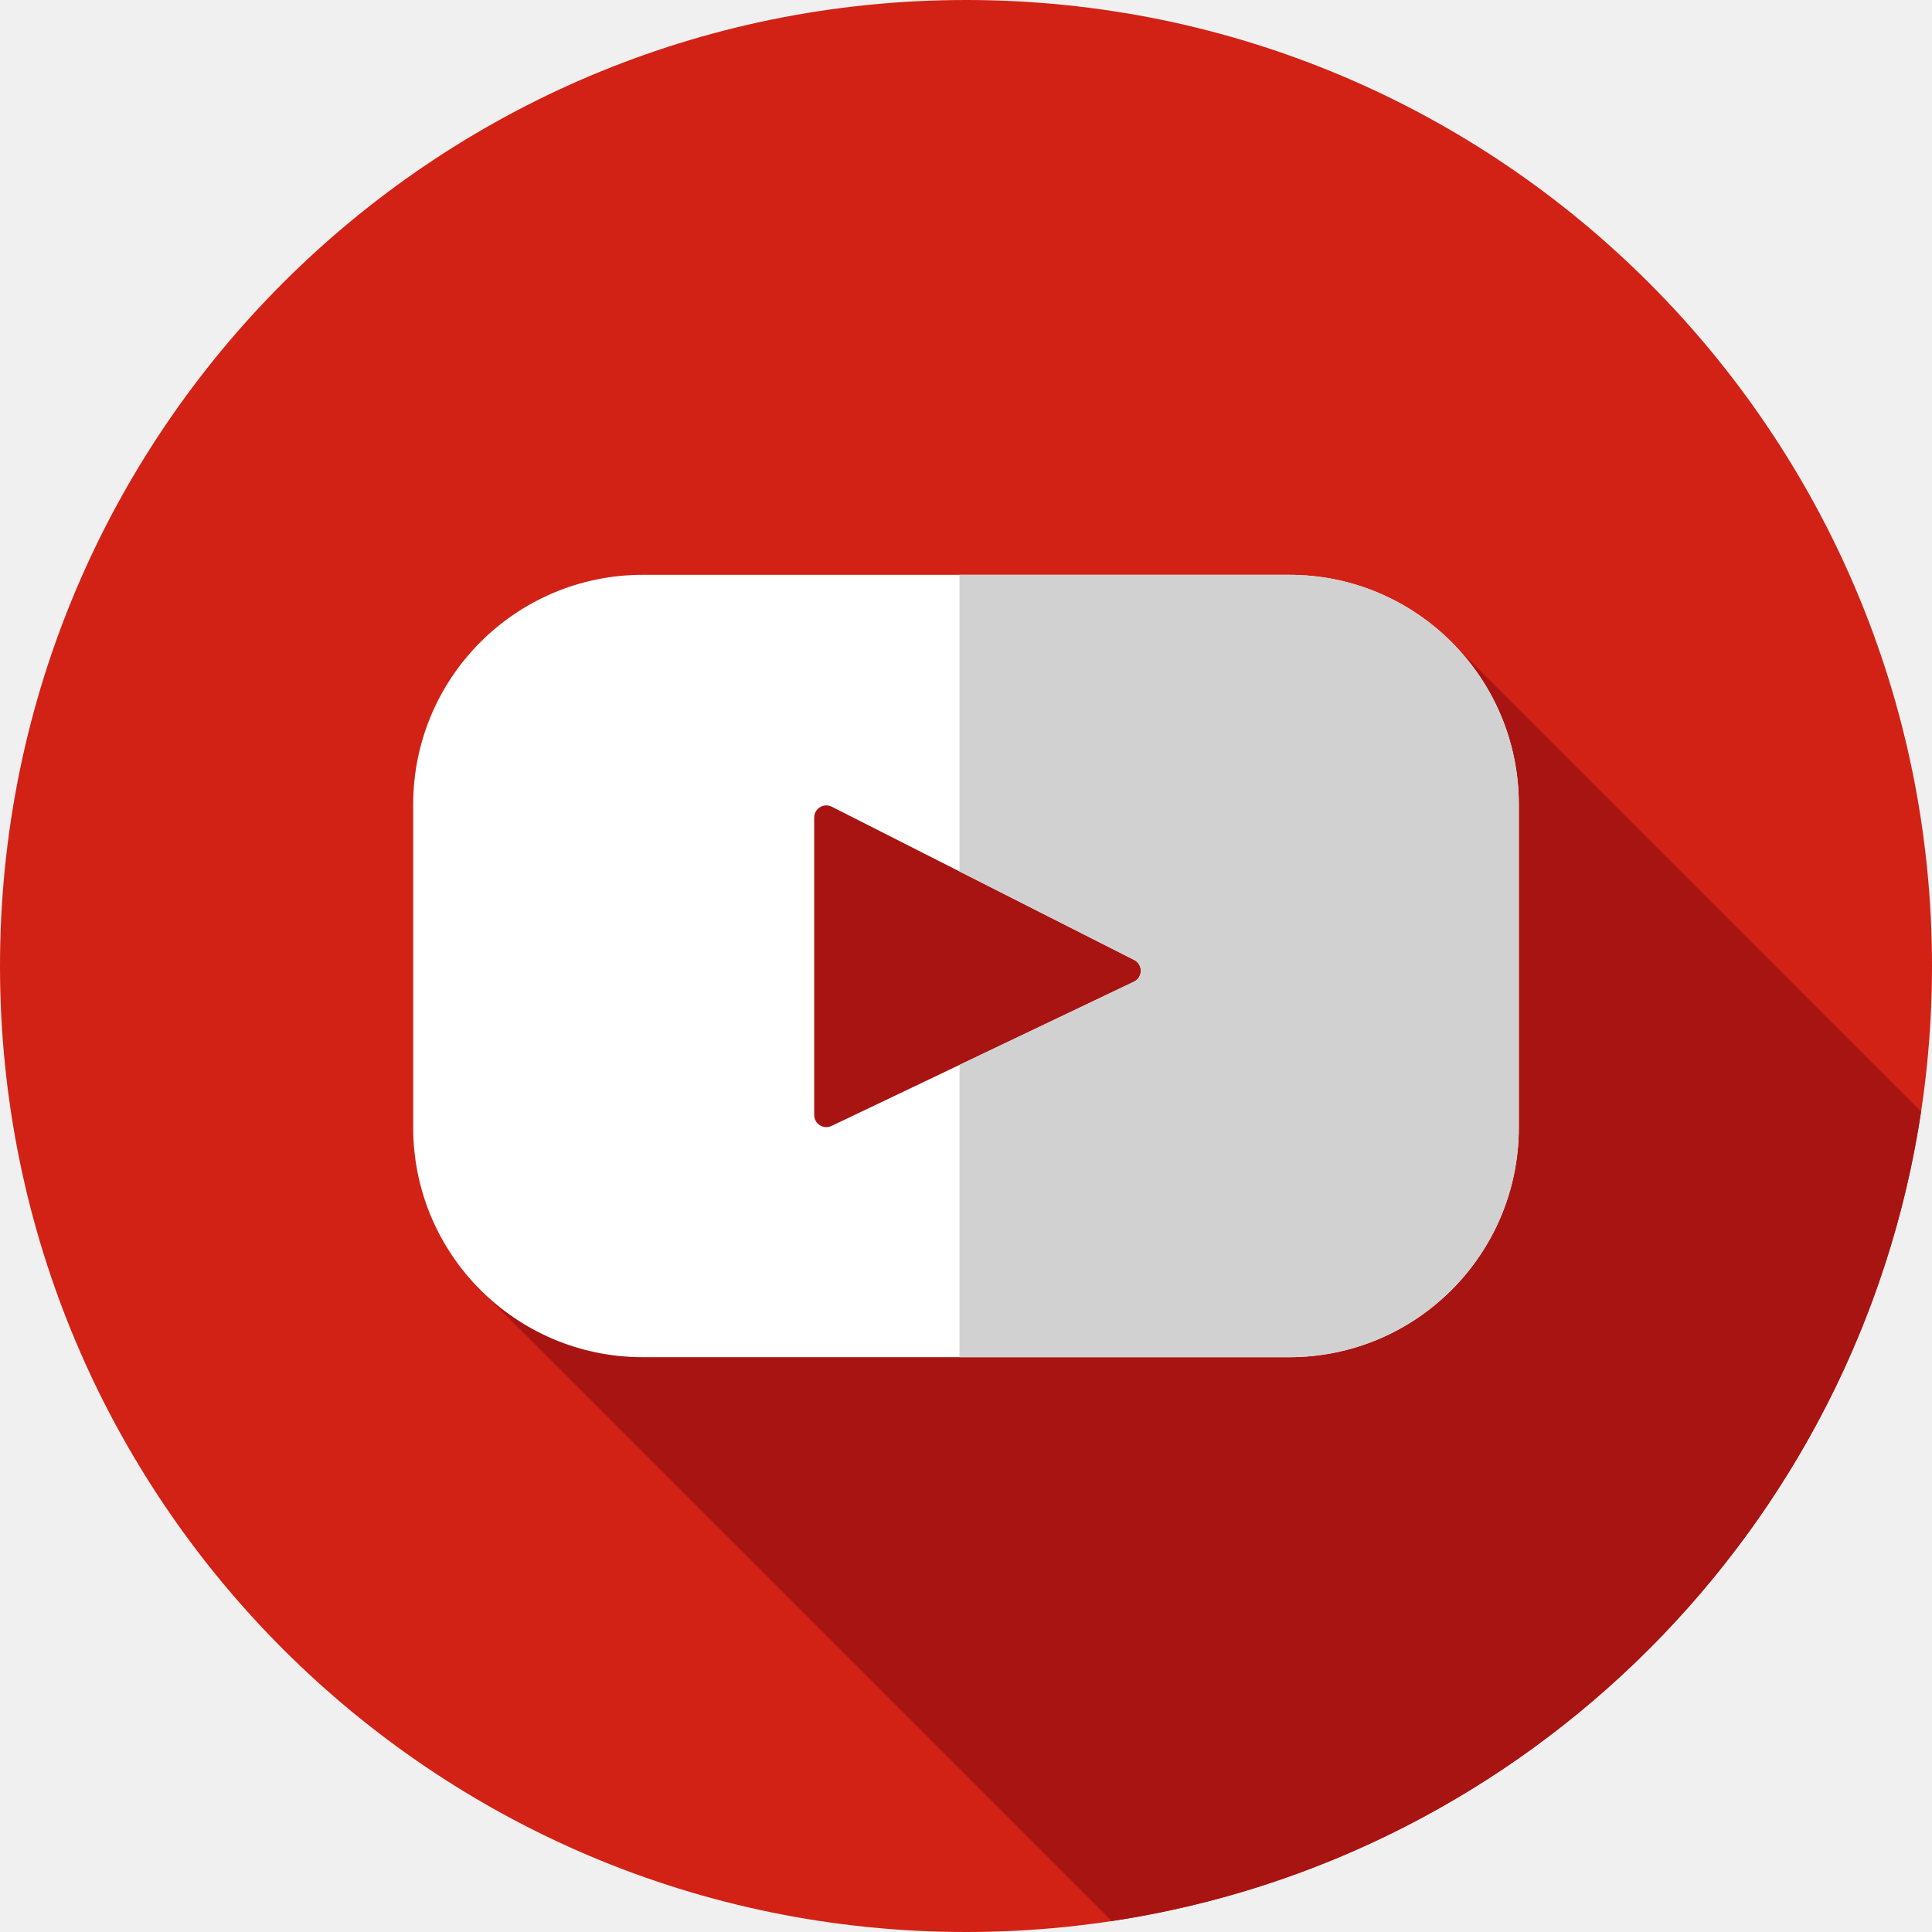
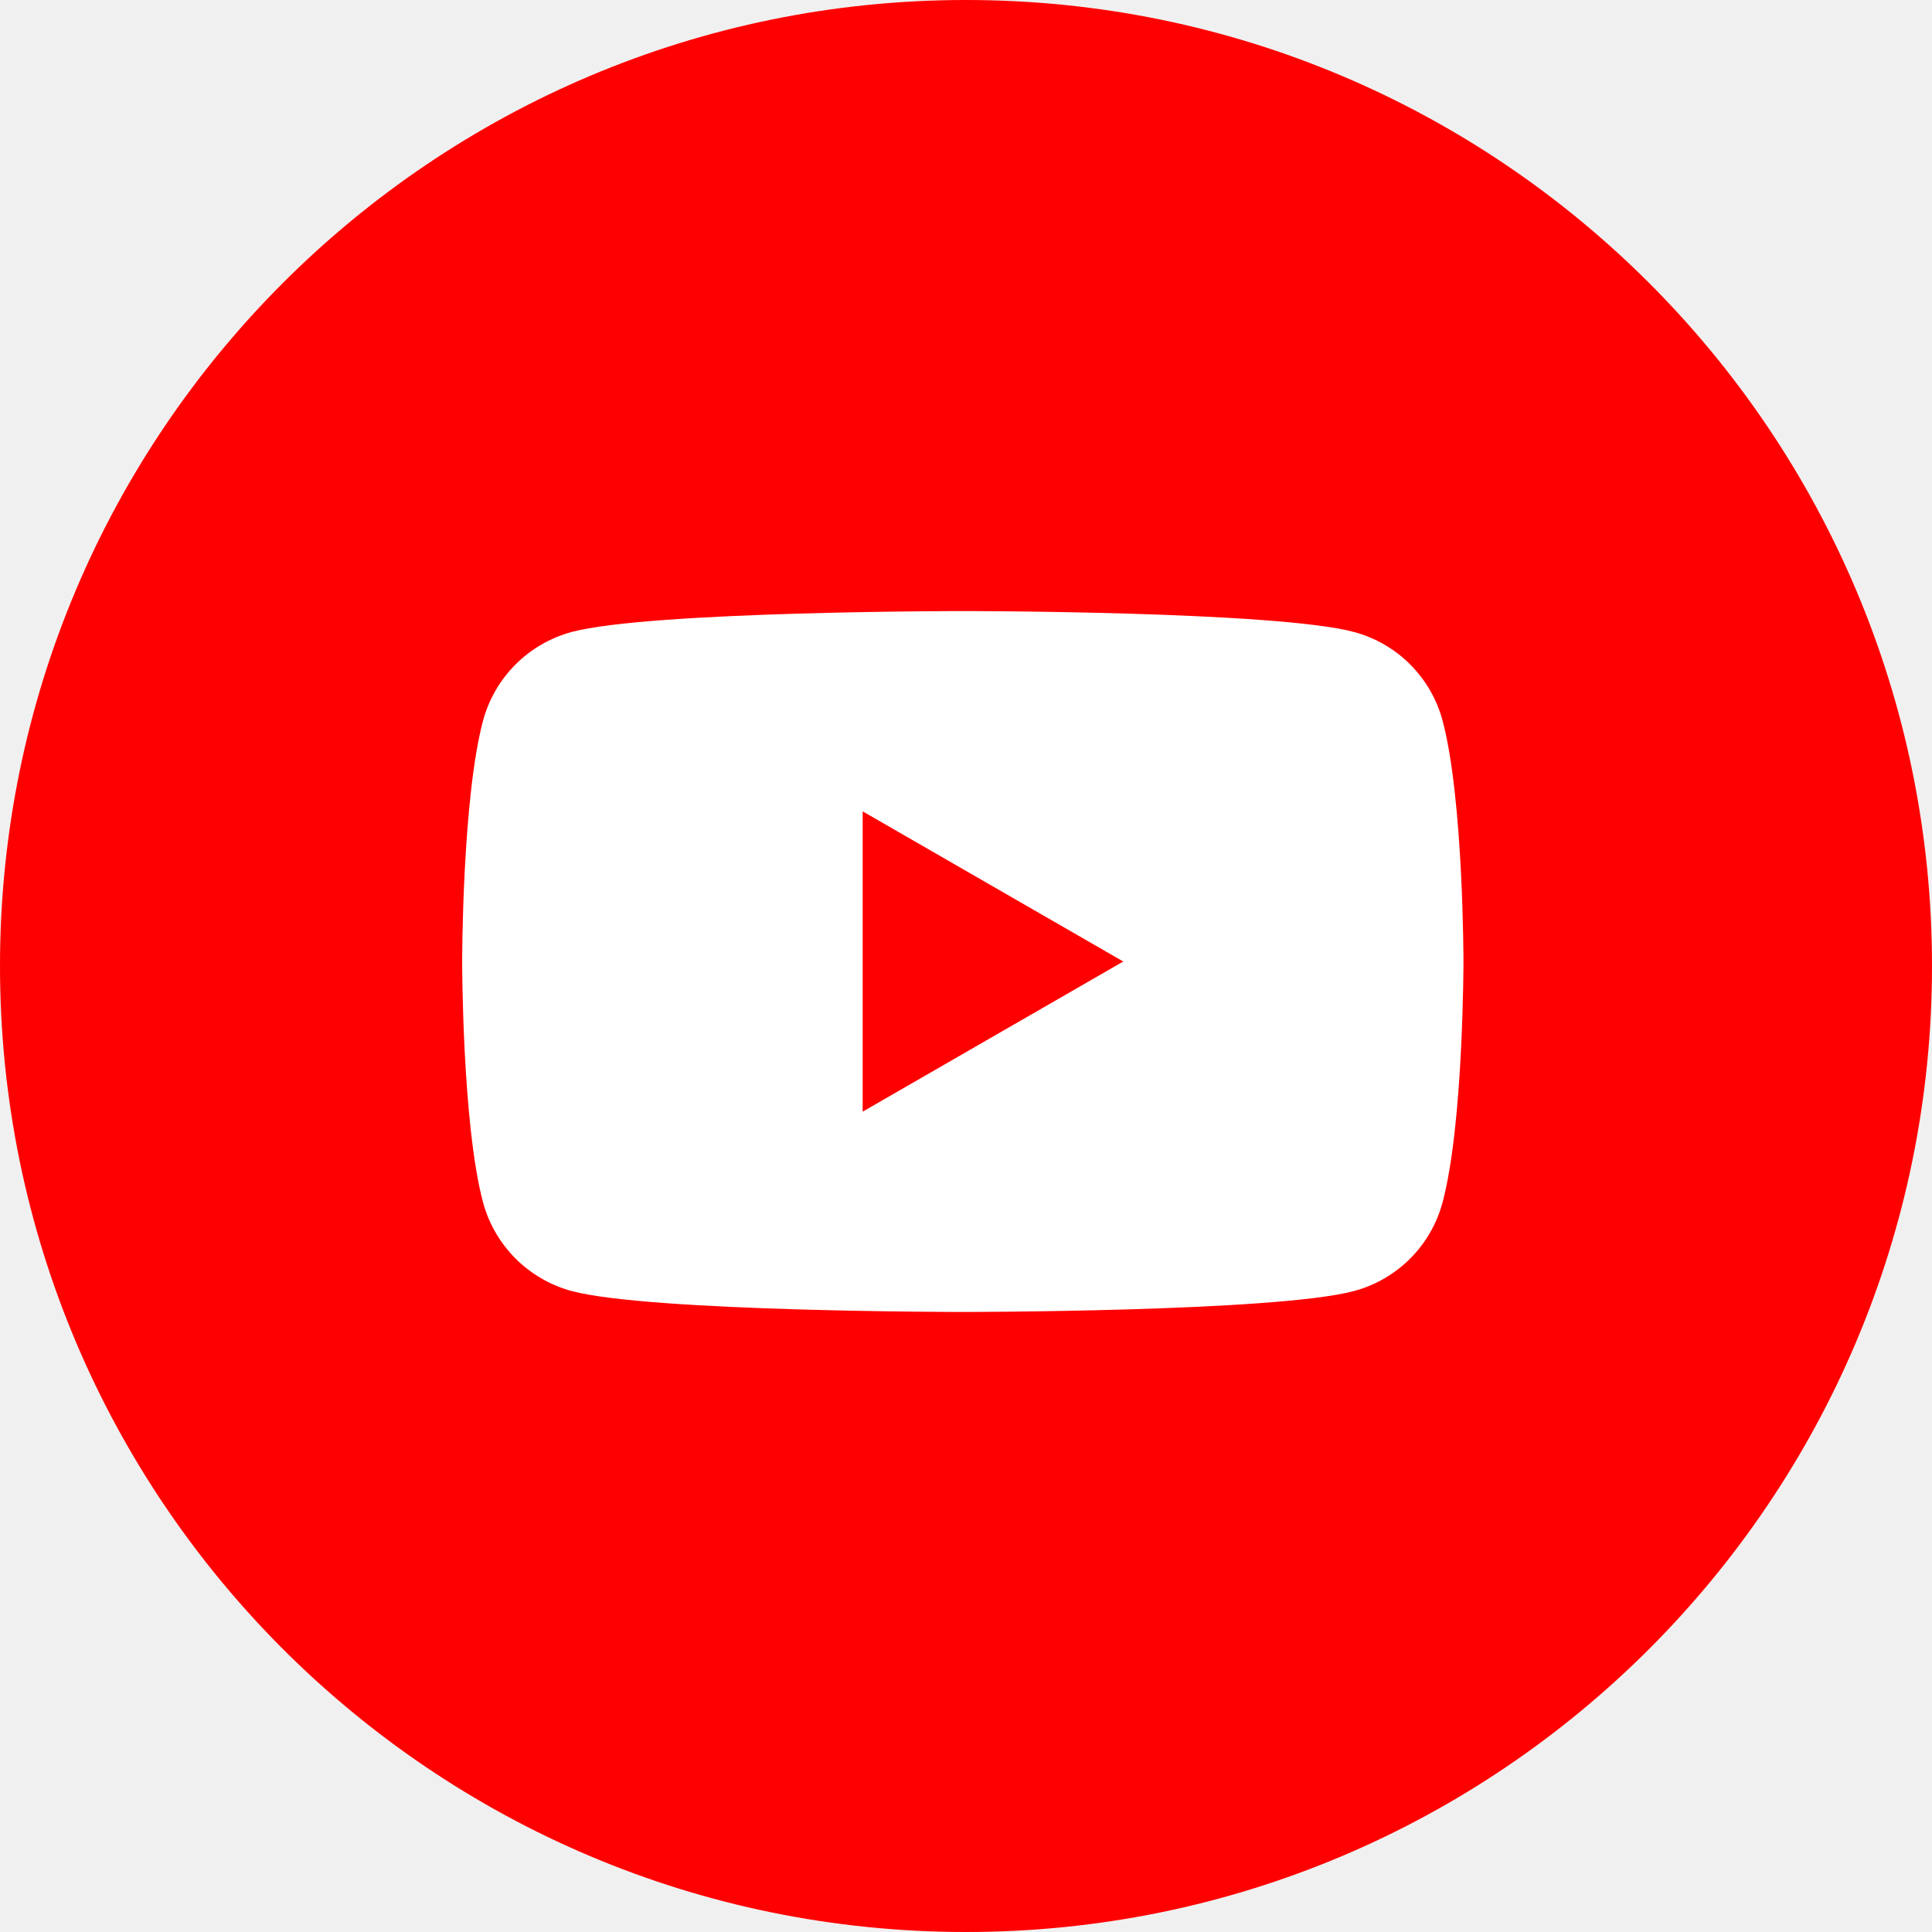
- <svg xmlns="http://www.w3.org/2000/svg" version="1.1" id="Layer_1" x="0px" y="0px" viewBox="0 0 512 512" style="enable-background:new 0 0 512 512;" xml:space="preserve">
-   <circle style="fill:#D22215;" cx="256" cy="256" r="256" />
-   <path style="fill:#A81411;" d="M384.857,170.339c-7.677,2.343-15.682,4.356-23.699,6.361 c-56.889,12.067-132.741-20.687-165.495,32.754c-27.317,42.494-35.942,95.668-67.017,133.663L294.629,509.1 c110.47-16.72,197.773-104.036,214.476-214.511L384.857,170.339z" />
-   <path style="fill:#FFFFFF;" d="M341.649,152.333H170.351c-33.608,0-60.852,27.245-60.852,60.852v85.632 c0,33.608,27.245,60.852,60.852,60.852h171.298c33.608,0,60.852-27.245,60.852-60.852v-85.632 C402.501,179.578,375.256,152.333,341.649,152.333L341.649,152.333z M300.494,260.167l-80.12,38.212 c-2.136,1.019-4.603-0.536-4.603-2.901v-78.814c0-2.4,2.532-3.955,4.67-2.87l80.12,40.601 C302.947,255.602,302.904,259.019,300.494,260.167L300.494,260.167z" />
-   <path style="fill:#D1D1D1;" d="M341.649,152.333h-87.373v78.605l46.287,23.455c2.384,1.208,2.341,4.624-0.069,5.773l-46.218,22.044 v77.459h87.373c33.608,0,60.852-27.245,60.852-60.852v-85.632C402.501,179.578,375.256,152.333,341.649,152.333z" />
+ <svg xmlns="http://www.w3.org/2000/svg" id="Icons" viewBox="0 0 215 215">
+   <defs>
+     <style>.cls-1{fill:red;}.cls-2{fill:#fff;}</style>
+   </defs>
+   <g id="YouTube">
+     <circle id="Background" class="cls-1" cx="107.5" cy="107.5" r="107.5" />
+     <path id="YouTube-2" data-name="YouTube" class="cls-2" d="M1545.53,357.18a13.94,13.94,0,0,0-9.85-9.85C1527,345,1492.15,345,1492.15,345s-34.85,0-43.54,2.33a14,14,0,0,0-9.85,9.85c-2.33,8.69-2.33,26.82-2.33,26.82s0,18.13,2.33,26.82a14,14,0,0,0,9.85,9.85c8.69,2.33,43.54,2.33,43.54,2.33s34.84,0,43.53-2.33a13.94,13.94,0,0,0,9.85-9.85c2.33-8.69,2.33-26.82,2.33-26.82S1547.86,365.87,1545.53,357.18ZM1481,400.71V367.29L1510,384Z" transform="translate(-1385 -277)" />
+   </g>
</svg>
